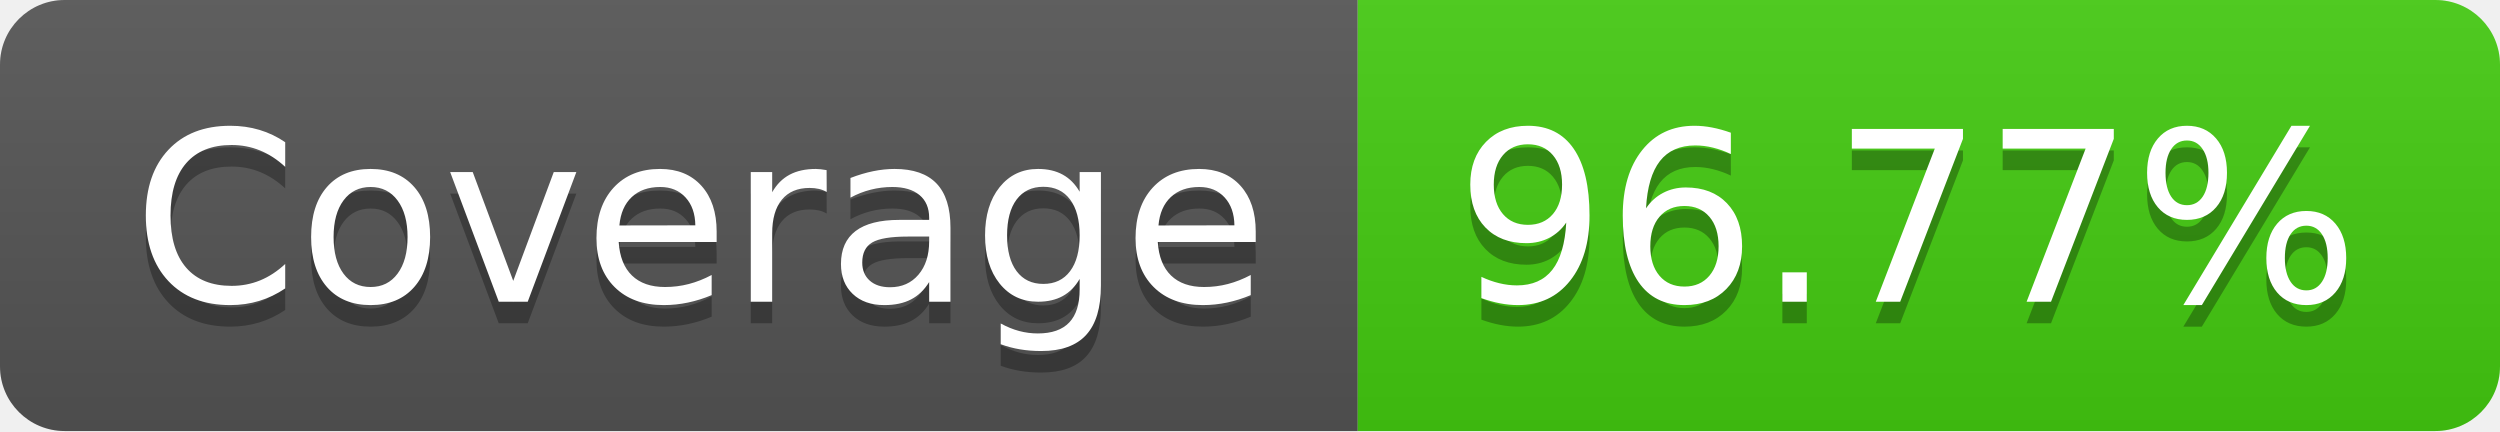
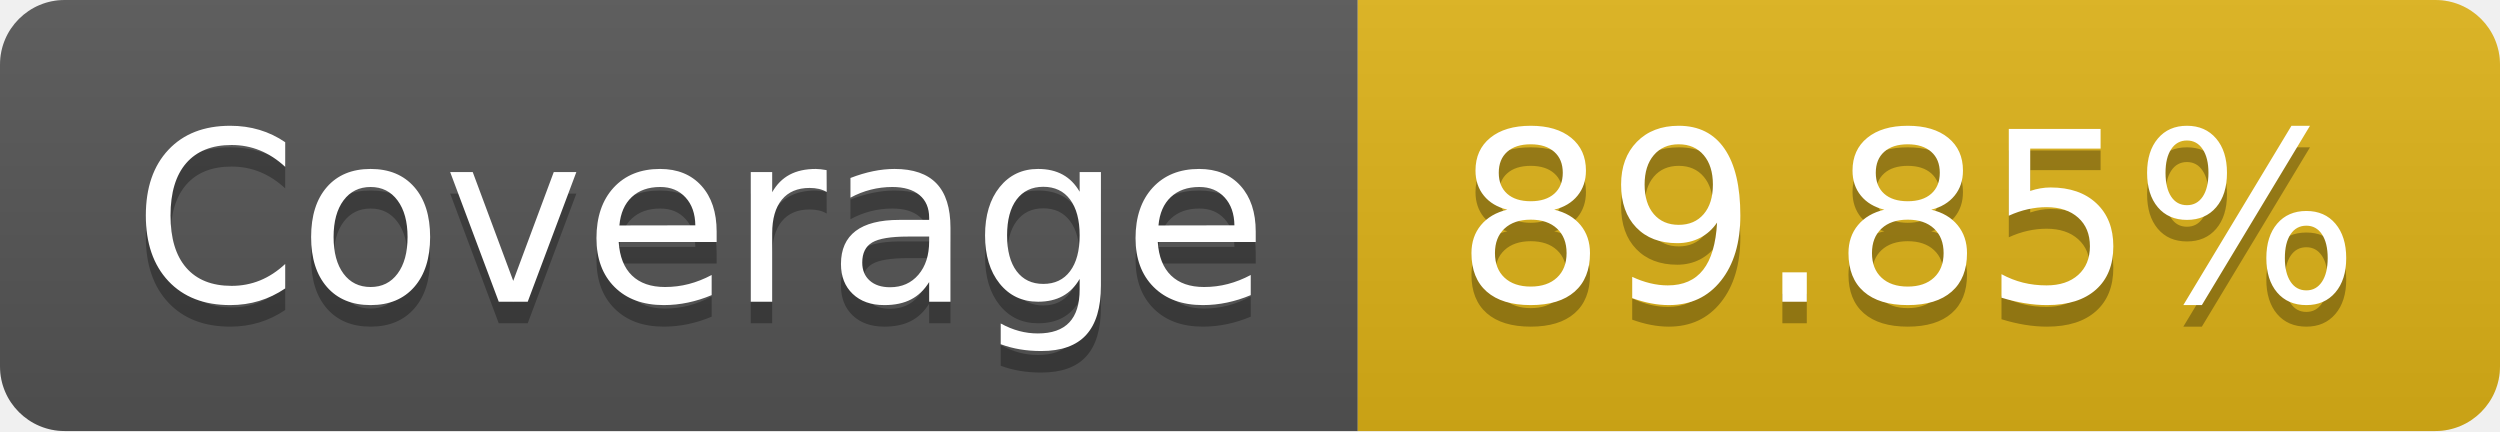
- <svg xmlns="http://www.w3.org/2000/svg" width="116" height="20" role="img" aria-label="Coverage: 96.77%">
+ <svg xmlns="http://www.w3.org/2000/svg" width="116" height="20" role="img" aria-label="Coverage: 89.85%">
  <linearGradient id="s" x2="0" y2="100%">
    <stop offset="0" stop-color="#bbb" stop-opacity=".1" />
    <stop offset="1" stop-opacity=".1" />
  </linearGradient>
  <clipPath id="r">
    <rect width="116" height="20" rx="3" fill="#fff" />
  </clipPath>
  <g clip-path="url(#r)">
    <rect width="63" height="20" fill="#555" />
-     <rect x="63" width="53" height="20" fill="#4c1" />
+     <rect x="63" width="53" height="20" fill="#dfb317" />
    <rect width="116" height="20" fill="url(#s)" />
  </g>
  <g fill="#fff" text-anchor="middle" font-family="Verdana,Geneva,DejaVu Sans,sans-serif" text-rendering="geometricPrecision" font-size="110">
    <text aria-hidden="true" x="325" y="150" fill="#010101" fill-opacity=".3" transform="scale(.1)" textLength="530">Coverage</text>
    <text x="325" y="140" transform="scale(.1)" fill="#fff" textLength="530">Coverage</text>
-     <text aria-hidden="true" x="885" y="150" fill="#010101" fill-opacity=".3" transform="scale(.1)" textLength="430">96.77%</text>
-     <text x="885" y="140" transform="scale(.1)" fill="#fff" textLength="430">96.77%</text>
+     <text aria-hidden="true" x="885" y="150" fill="#010101" fill-opacity=".3" transform="scale(.1)" textLength="430">89.85%</text>
+     <text x="885" y="140" transform="scale(.1)" fill="#fff" textLength="430">89.85%</text>
  </g>
</svg>
